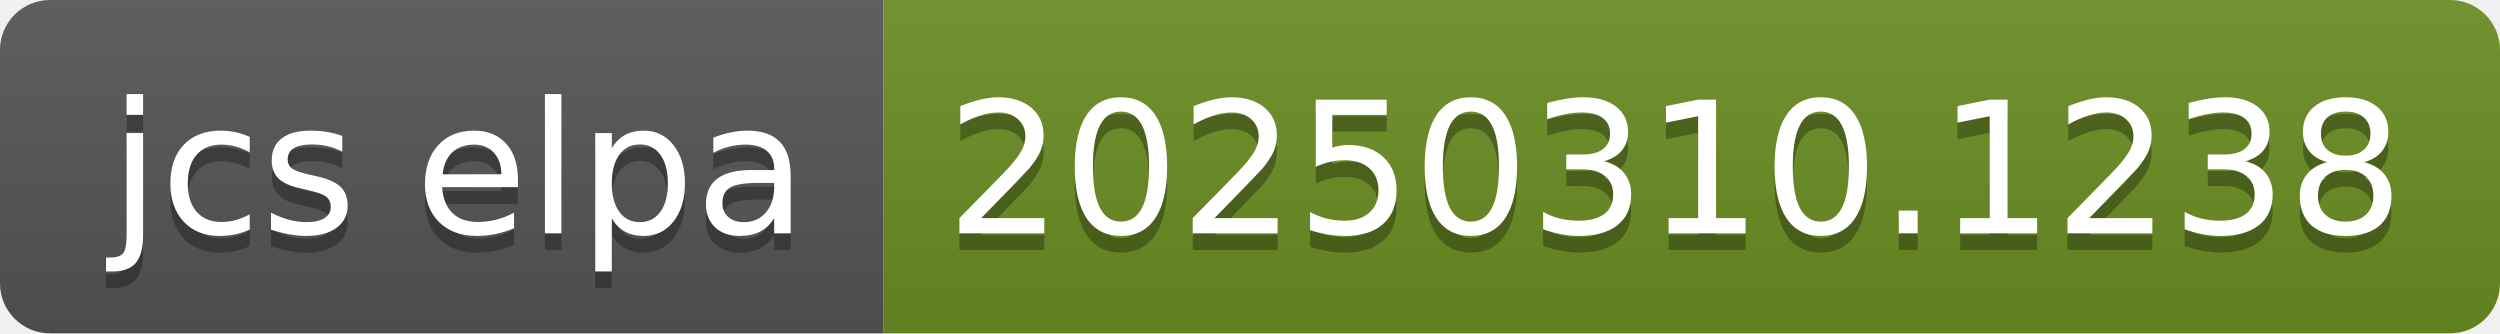
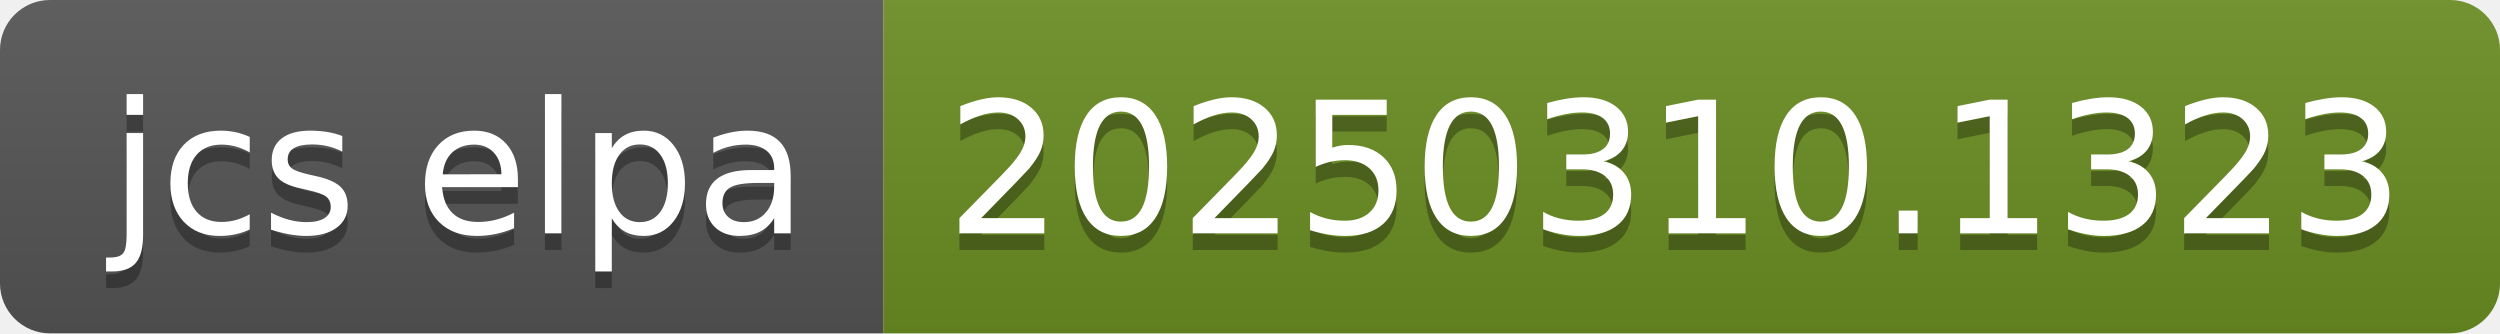
- <svg xmlns="http://www.w3.org/2000/svg" width="150" height="20" role="img" aria-label="jcs elpa: 20250310.1238">
+ <svg xmlns="http://www.w3.org/2000/svg" width="150" height="20" role="img" aria-label="jcs elpa: 20250310.1323">
  <linearGradient id="s" x2="0" y2="100%">
    <stop offset="0" stop-color="#bbb" stop-opacity=".1" />
    <stop offset="1" stop-opacity=".1" />
  </linearGradient>
  <clipPath id="r">
    <rect width="150" height="20" rx="3" fill="#fff" />
  </clipPath>
  <g clip-path="url(#r)">
    <rect width="53" height="20" fill="#555" />
    <rect x="53" width="97" height="20" fill="#6b8e23" />
    <rect width="150" height="20" fill="url(#s)" />
  </g>
  <g fill="#fff" text-anchor="middle" font-family="Verdana,Geneva,DejaVu Sans,sans-serif" text-rendering="geometricPrecision" font-size="110">
    <text aria-hidden="true" x="275" y="150" fill="#010101" fill-opacity=".3" transform="scale(.1)" textLength="430">jcs elpa</text>
    <text x="275" y="140" transform="scale(.1)" fill="#fff" textLength="430">jcs elpa</text>
-     <text aria-hidden="true" x="1005" y="150" fill="#010101" fill-opacity=".3" transform="scale(.1)" textLength="870">20250310.1238</text>
-     <text x="1005" y="140" transform="scale(.1)" fill="#fff" textLength="870">20250310.1238</text>
+     <text aria-hidden="true" x="1005" y="150" fill="#010101" fill-opacity=".3" transform="scale(.1)" textLength="870">20250310.1323</text>
+     <text x="1005" y="140" transform="scale(.1)" fill="#fff" textLength="870">20250310.1323</text>
  </g>
</svg>
